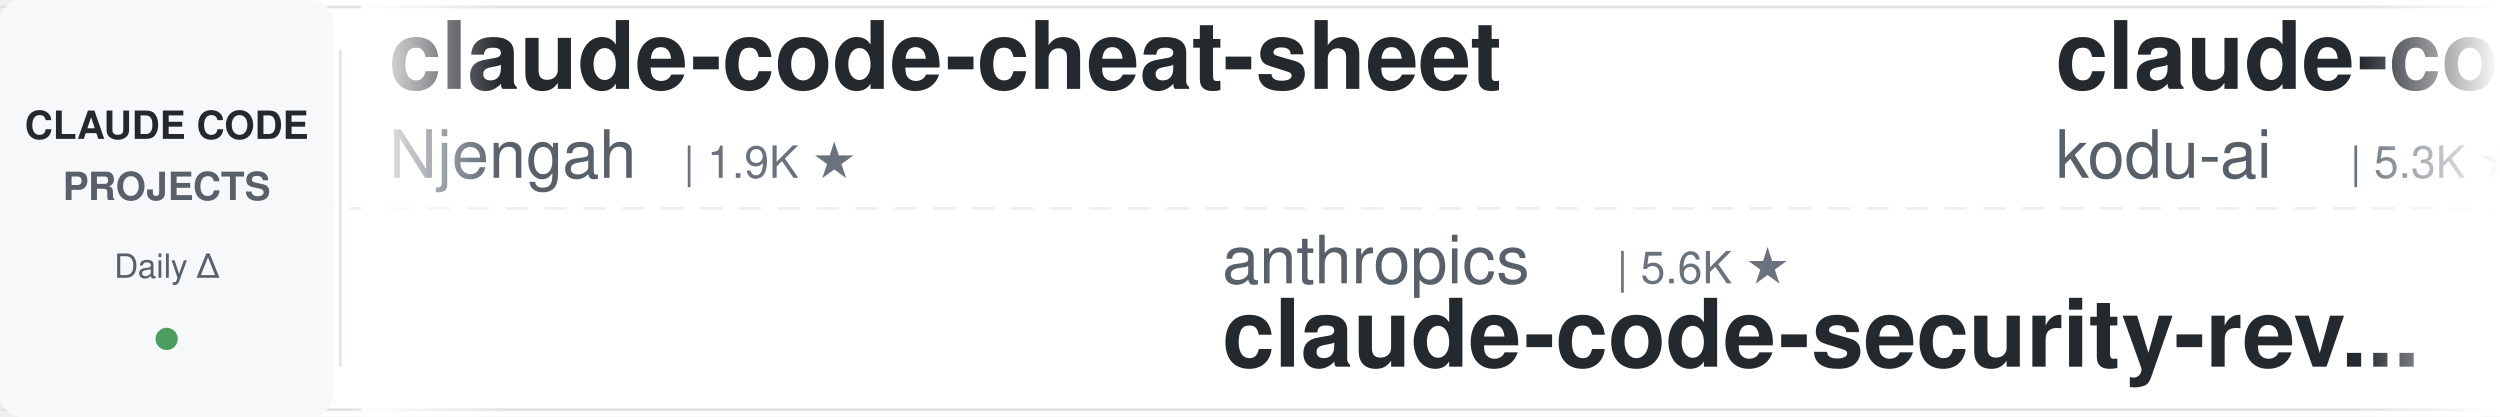
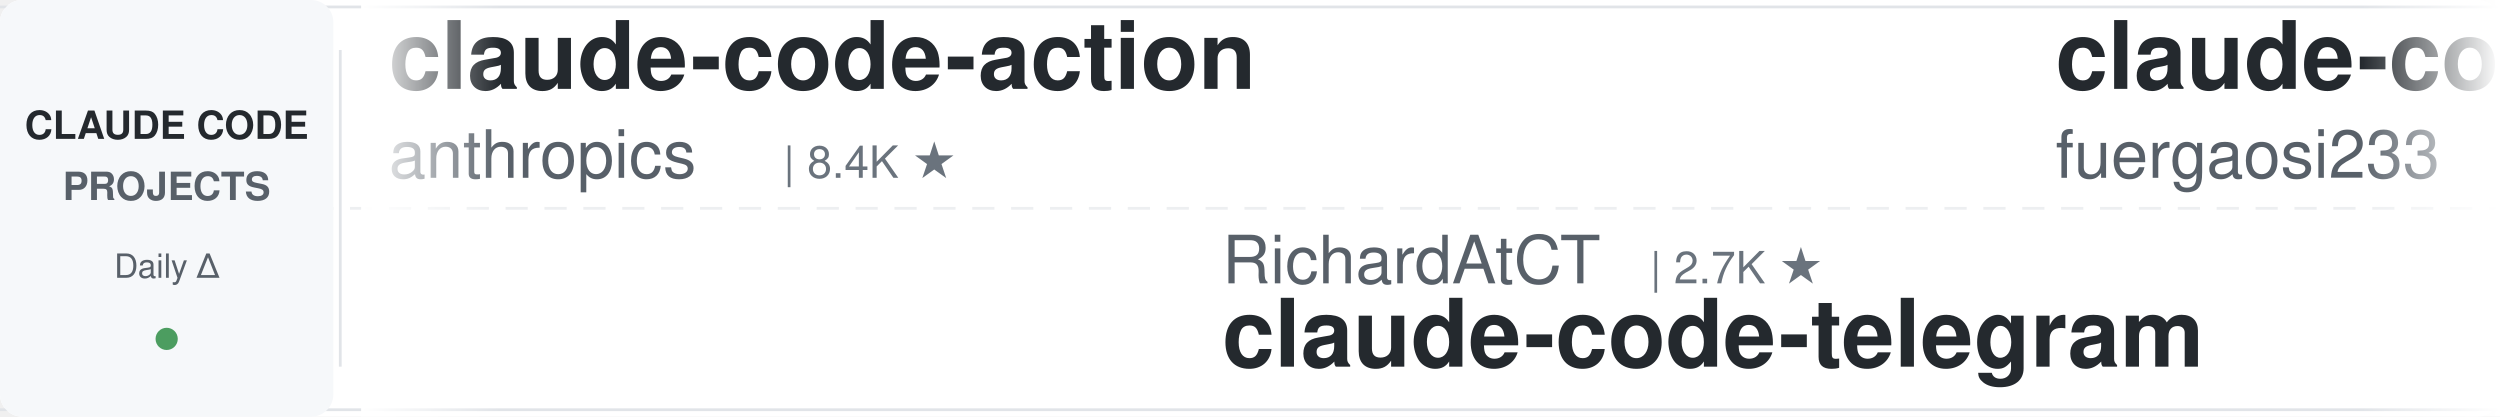
<svg xmlns="http://www.w3.org/2000/svg" width="900" height="150">
  <defs>
    <linearGradient id="leftFade" x1="0%" y1="0%" x2="100%" y2="0%">
      <stop offset="0%" style="stop-color:#ffffff;stop-opacity:1" />
      <stop offset="100%" style="stop-color:#ffffff;stop-opacity:0" />
    </linearGradient>
    <linearGradient id="rightFade" x1="0%" y1="0%" x2="100%" y2="0%">
      <stop offset="0%" style="stop-color:#ffffff;stop-opacity:0" />
      <stop offset="100%" style="stop-color:#ffffff;stop-opacity:1" />
    </linearGradient>
  </defs>
  <rect width="900" height="150" fill="#ffffff" rx="8" />
  <rect x="0" y="2" width="900" height="1" fill="#e1e4e8" />
  <rect x="0" y="147" width="900" height="1" fill="#e1e4e8" />
  <line x1="0" y1="75" x2="900" y2="75" stroke="#e1e4e8" stroke-width="1" stroke-dasharray="8 6" opacity="0.6" />
  <rect x="0" y="0" width="120" height="150" fill="#f6f8fa" rx="8" />
  <text x="60" y="50" font-family="-apple-system, BlinkMacSystemFont, 'Segoe UI', Helvetica, Arial, sans-serif" font-size="14" font-weight="600" fill="#24292e" text-anchor="middle">CLAUDE CODE</text>
  <text x="60" y="72" font-family="-apple-system, BlinkMacSystemFont, 'Segoe UI', Helvetica, Arial, sans-serif" font-size="14" font-weight="600" fill="#586069" text-anchor="middle">PROJECTS</text>
  <text x="60" y="100" font-family="-apple-system, BlinkMacSystemFont, 'Segoe UI', Helvetica, Arial, sans-serif" font-size="12" font-weight="500" fill="#586069" text-anchor="middle">Daily Δ</text>
  <circle cx="60" cy="122" r="4" fill="#22863a" opacity="0.8" />
  <rect x="122" y="18" width="1" height="114" fill="#e1e4e8" />
  <clipPath id="tickerClip">
    <rect x="130" y="0" width="770" height="150" />
  </clipPath>
  <g clip-path="url(#tickerClip)">
    <g id="tickerItems">
      <animateTransform attributeName="transform" attributeType="XML" type="translate" from="0 0" to="-3000 0" dur="54s" repeatCount="indefinite" />
      <g transform="translate(0, 0)">
-         <text x="140" y="32" font-family="-apple-system, BlinkMacSystemFont, 'Segoe UI', Helvetica, Arial, sans-serif" font-size="34" font-weight="600" fill="#24292e">claude-code-cheat-sheet</text>
-         <text x="140" y="64" font-family="-apple-system, BlinkMacSystemFont, 'Segoe UI', Helvetica, Arial, sans-serif" font-size="24" font-weight="400" fill="#586069">Njengah</text>
-         <text x="246" y="64" font-family="-apple-system, BlinkMacSystemFont, 'Segoe UI', Helvetica, Arial, sans-serif" font-size="16" font-weight="500" fill="#6a737d">| 1.9K ★</text>
+         <text x="140" y="32" font-family="-apple-system, BlinkMacSystemFont, 'Segoe UI', Helvetica, Arial, sans-serif" font-size="34" font-weight="600" fill="#24292e">claude-code-action</text>
+         <text x="140" y="64" font-family="-apple-system, BlinkMacSystemFont, 'Segoe UI', Helvetica, Arial, sans-serif" font-size="24" font-weight="400" fill="#586069">anthropics</text>
+         <text x="282" y="64" font-family="-apple-system, BlinkMacSystemFont, 'Segoe UI', Helvetica, Arial, sans-serif" font-size="16" font-weight="500" fill="#6a737d">| 8.4K ★</text>
      </g>
      <g transform="translate(300, 0)">
-         <text x="140" y="102" font-family="-apple-system, BlinkMacSystemFont, 'Segoe UI', Helvetica, Arial, sans-serif" font-size="24" font-weight="400" fill="#586069">anthropics</text>
-         <text x="282" y="102" font-family="-apple-system, BlinkMacSystemFont, 'Segoe UI', Helvetica, Arial, sans-serif" font-size="16" font-weight="500" fill="#6a737d">| 5.6K ★</text>
-         <text x="140" y="132" font-family="-apple-system, BlinkMacSystemFont, 'Segoe UI', Helvetica, Arial, sans-serif" font-size="34" font-weight="600" fill="#24292e">claude-code-security-rev...</text>
+         <text x="140" y="102" font-family="-apple-system, BlinkMacSystemFont, 'Segoe UI', Helvetica, Arial, sans-serif" font-size="24" font-weight="400" fill="#586069">RichardAtCT</text>
+         <text x="294" y="102" font-family="-apple-system, BlinkMacSystemFont, 'Segoe UI', Helvetica, Arial, sans-serif" font-size="16" font-weight="500" fill="#6a737d">| 2.7K ★</text>
+         <text x="140" y="132" font-family="-apple-system, BlinkMacSystemFont, 'Segoe UI', Helvetica, Arial, sans-serif" font-size="34" font-weight="600" fill="#24292e">claude-code-telegram</text>
      </g>
      <g transform="translate(600, 0)">
-         <text x="140" y="32" font-family="-apple-system, BlinkMacSystemFont, 'Segoe UI', Helvetica, Arial, sans-serif" font-size="34" font-weight="600" fill="#24292e">claude-coder</text>
-         <text x="140" y="64" font-family="-apple-system, BlinkMacSystemFont, 'Segoe UI', Helvetica, Arial, sans-serif" font-size="24" font-weight="400" fill="#586069">kodu-ai</text>
-         <text x="246" y="64" font-family="-apple-system, BlinkMacSystemFont, 'Segoe UI', Helvetica, Arial, sans-serif" font-size="16" font-weight="500" fill="#6a737d">| 5.3K ★</text>
+         <text x="140" y="32" font-family="-apple-system, BlinkMacSystemFont, 'Segoe UI', Helvetica, Arial, sans-serif" font-size="34" font-weight="600" fill="#24292e">claude-code-proxy</text>
+         <text x="140" y="64" font-family="-apple-system, BlinkMacSystemFont, 'Segoe UI', Helvetica, Arial, sans-serif" font-size="24" font-weight="400" fill="#586069">fuergaosi233</text>
+         <text x="306" y="64" font-family="-apple-system, BlinkMacSystemFont, 'Segoe UI', Helvetica, Arial, sans-serif" font-size="16" font-weight="500" fill="#6a737d">| 2.8K ★</text>
      </g>
      <g transform="translate(900, 0)">
-         <text x="140" y="102" font-family="-apple-system, BlinkMacSystemFont, 'Segoe UI', Helvetica, Arial, sans-serif" font-size="24" font-weight="400" fill="#586069">https-deeplearning-ai</text>
-         <text x="414" y="102" font-family="-apple-system, BlinkMacSystemFont, 'Segoe UI', Helvetica, Arial, sans-serif" font-size="16" font-weight="500" fill="#6a737d">| 535 ★</text>
-         <text x="140" y="132" font-family="-apple-system, BlinkMacSystemFont, 'Segoe UI', Helvetica, Arial, sans-serif" font-size="34" font-weight="600" fill="#24292e">sc-claude-code-files</text>
+         <text x="140" y="102" font-family="-apple-system, BlinkMacSystemFont, 'Segoe UI', Helvetica, Arial, sans-serif" font-size="24" font-weight="400" fill="#586069">edmund-io</text>
+         <text x="270" y="102" font-family="-apple-system, BlinkMacSystemFont, 'Segoe UI', Helvetica, Arial, sans-serif" font-size="16" font-weight="500" fill="#6a737d">| 1.5K ★</text>
+         <text x="140" y="132" font-family="-apple-system, BlinkMacSystemFont, 'Segoe UI', Helvetica, Arial, sans-serif" font-size="34" font-weight="600" fill="#24292e">edmunds-claude-code</text>
      </g>
      <g transform="translate(1200, 0)">
-         <text x="140" y="32" font-family="-apple-system, BlinkMacSystemFont, 'Segoe UI', Helvetica, Arial, sans-serif" font-size="34" font-weight="600" fill="#24292e">claude-code-telegram</text>
-         <text x="140" y="64" font-family="-apple-system, BlinkMacSystemFont, 'Segoe UI', Helvetica, Arial, sans-serif" font-size="24" font-weight="400" fill="#586069">RichardAtCT</text>
-         <text x="294" y="64" font-family="-apple-system, BlinkMacSystemFont, 'Segoe UI', Helvetica, Arial, sans-serif" font-size="16" font-weight="500" fill="#6a737d">| 2.7K ★</text>
+         <text x="140" y="32" font-family="-apple-system, BlinkMacSystemFont, 'Segoe UI', Helvetica, Arial, sans-serif" font-size="34" font-weight="600" fill="#24292e">claude-code-from-source</text>
+         <text x="140" y="64" font-family="-apple-system, BlinkMacSystemFont, 'Segoe UI', Helvetica, Arial, sans-serif" font-size="24" font-weight="400" fill="#586069">alejandrobalderas</text>
+         <text x="366" y="64" font-family="-apple-system, BlinkMacSystemFont, 'Segoe UI', Helvetica, Arial, sans-serif" font-size="16" font-weight="500" fill="#6a737d">| 2.7K ★</text>
      </g>
      <g transform="translate(1500, 0)">
-         <text x="140" y="102" font-family="-apple-system, BlinkMacSystemFont, 'Segoe UI', Helvetica, Arial, sans-serif" font-size="24" font-weight="400" fill="#586069">shareAI-lab</text>
-         <text x="294" y="102" font-family="-apple-system, BlinkMacSystemFont, 'Segoe UI', Helvetica, Arial, sans-serif" font-size="16" font-weight="500" fill="#6a737d">| 71.8K ★</text>
-         <text x="140" y="132" font-family="-apple-system, BlinkMacSystemFont, 'Segoe UI', Helvetica, Arial, sans-serif" font-size="34" font-weight="600" fill="#24292e">learn-claude-code</text>
+         <text x="140" y="102" font-family="-apple-system, BlinkMacSystemFont, 'Segoe UI', Helvetica, Arial, sans-serif" font-size="24" font-weight="400" fill="#586069">Maciek-roboblog</text>
+         <text x="342" y="102" font-family="-apple-system, BlinkMacSystemFont, 'Segoe UI', Helvetica, Arial, sans-serif" font-size="16" font-weight="500" fill="#6a737d">| 8.5K ★</text>
+         <text x="140" y="132" font-family="-apple-system, BlinkMacSystemFont, 'Segoe UI', Helvetica, Arial, sans-serif" font-size="34" font-weight="600" fill="#24292e">Claude-Code-Usage-Monito...</text>
      </g>
      <g transform="translate(1800, 0)">
-         <text x="140" y="32" font-family="-apple-system, BlinkMacSystemFont, 'Segoe UI', Helvetica, Arial, sans-serif" font-size="34" font-weight="600" fill="#24292e">claude-code-source</text>
-         <text x="140" y="64" font-family="-apple-system, BlinkMacSystemFont, 'Segoe UI', Helvetica, Arial, sans-serif" font-size="24" font-weight="400" fill="#586069">JrCx7scC</text>
-         <text x="258" y="64" font-family="-apple-system, BlinkMacSystemFont, 'Segoe UI', Helvetica, Arial, sans-serif" font-size="16" font-weight="500" fill="#6a737d">| 371 ★</text>
+         <text x="140" y="32" font-family="-apple-system, BlinkMacSystemFont, 'Segoe UI', Helvetica, Arial, sans-serif" font-size="34" font-weight="600" fill="#24292e">learn-claude-code</text>
+         <text x="140" y="64" font-family="-apple-system, BlinkMacSystemFont, 'Segoe UI', Helvetica, Arial, sans-serif" font-size="24" font-weight="400" fill="#586069">shareAI-lab</text>
+         <text x="294" y="64" font-family="-apple-system, BlinkMacSystemFont, 'Segoe UI', Helvetica, Arial, sans-serif" font-size="16" font-weight="500" fill="#6a737d">| 71.9K ★</text>
      </g>
      <g transform="translate(2100, 0)">
-         <text x="140" y="102" font-family="-apple-system, BlinkMacSystemFont, 'Segoe UI', Helvetica, Arial, sans-serif" font-size="24" font-weight="400" fill="#586069">SeemSeam</text>
-         <text x="258" y="102" font-family="-apple-system, BlinkMacSystemFont, 'Segoe UI', Helvetica, Arial, sans-serif" font-size="16" font-weight="500" fill="#6a737d">| 3.3K ★</text>
-         <text x="140" y="132" font-family="-apple-system, BlinkMacSystemFont, 'Segoe UI', Helvetica, Arial, sans-serif" font-size="34" font-weight="600" fill="#24292e">claude_codex_bridge</text>
+         <text x="140" y="102" font-family="-apple-system, BlinkMacSystemFont, 'Segoe UI', Helvetica, Arial, sans-serif" font-size="24" font-weight="400" fill="#586069">AICoderTudou</text>
+         <text x="306" y="102" font-family="-apple-system, BlinkMacSystemFont, 'Segoe UI', Helvetica, Arial, sans-serif" font-size="16" font-weight="500" fill="#6a737d">| 497 ★</text>
+         <text x="140" y="132" font-family="-apple-system, BlinkMacSystemFont, 'Segoe UI', Helvetica, Arial, sans-serif" font-size="34" font-weight="600" fill="#24292e">claude-code-tudou</text>
      </g>
      <g transform="translate(2400, 0)">
-         <text x="140" y="32" font-family="-apple-system, BlinkMacSystemFont, 'Segoe UI', Helvetica, Arial, sans-serif" font-size="34" font-weight="600" fill="#24292e">system_prompts_leaks</text>
-         <text x="140" y="64" font-family="-apple-system, BlinkMacSystemFont, 'Segoe UI', Helvetica, Arial, sans-serif" font-size="24" font-weight="400" fill="#586069">asgeirtj</text>
-         <text x="258" y="64" font-family="-apple-system, BlinkMacSystemFont, 'Segoe UI', Helvetica, Arial, sans-serif" font-size="16" font-weight="500" fill="#6a737d">| 59.5K ★</text>
+         <text x="140" y="32" font-family="-apple-system, BlinkMacSystemFont, 'Segoe UI', Helvetica, Arial, sans-serif" font-size="34" font-weight="600" fill="#24292e">claude-code-best-practic...</text>
+         <text x="140" y="64" font-family="-apple-system, BlinkMacSystemFont, 'Segoe UI', Helvetica, Arial, sans-serif" font-size="24" font-weight="400" fill="#586069">shanraisshan</text>
+         <text x="306" y="64" font-family="-apple-system, BlinkMacSystemFont, 'Segoe UI', Helvetica, Arial, sans-serif" font-size="16" font-weight="500" fill="#6a737d">| 63.2K ★</text>
      </g>
      <g transform="translate(2700, 0)">
-         <text x="140" y="102" font-family="-apple-system, BlinkMacSystemFont, 'Segoe UI', Helvetica, Arial, sans-serif" font-size="24" font-weight="400" fill="#586069">huangserva</text>
-         <text x="282" y="102" font-family="-apple-system, BlinkMacSystemFont, 'Segoe UI', Helvetica, Arial, sans-serif" font-size="16" font-weight="500" fill="#6a737d">| 623 ★</text>
-         <text x="140" y="132" font-family="-apple-system, BlinkMacSystemFont, 'Segoe UI', Helvetica, Arial, sans-serif" font-size="34" font-weight="600" fill="#24292e">claude-code-cli</text>
+         <text x="140" y="102" font-family="-apple-system, BlinkMacSystemFont, 'Segoe UI', Helvetica, Arial, sans-serif" font-size="24" font-weight="400" fill="#586069">1rgs</text>
+         <text x="210" y="102" font-family="-apple-system, BlinkMacSystemFont, 'Segoe UI', Helvetica, Arial, sans-serif" font-size="16" font-weight="500" fill="#6a737d">| 3.7K ★</text>
+         <text x="140" y="132" font-family="-apple-system, BlinkMacSystemFont, 'Segoe UI', Helvetica, Arial, sans-serif" font-size="34" font-weight="600" fill="#24292e">claude-code-proxy</text>
      </g>
      <g transform="translate(3000, 0)">
-         <text x="140" y="32" font-family="-apple-system, BlinkMacSystemFont, 'Segoe UI', Helvetica, Arial, sans-serif" font-size="34" font-weight="600" fill="#24292e">claude-code-cheat-sheet</text>
-         <text x="140" y="64" font-family="-apple-system, BlinkMacSystemFont, 'Segoe UI', Helvetica, Arial, sans-serif" font-size="24" font-weight="400" fill="#586069">Njengah</text>
-         <text x="246" y="64" font-family="-apple-system, BlinkMacSystemFont, 'Segoe UI', Helvetica, Arial, sans-serif" font-size="16" font-weight="500" fill="#6a737d">| 1.9K ★</text>
+         <text x="140" y="32" font-family="-apple-system, BlinkMacSystemFont, 'Segoe UI', Helvetica, Arial, sans-serif" font-size="34" font-weight="600" fill="#24292e">claude-code-action</text>
+         <text x="140" y="64" font-family="-apple-system, BlinkMacSystemFont, 'Segoe UI', Helvetica, Arial, sans-serif" font-size="24" font-weight="400" fill="#586069">anthropics</text>
+         <text x="282" y="64" font-family="-apple-system, BlinkMacSystemFont, 'Segoe UI', Helvetica, Arial, sans-serif" font-size="16" font-weight="500" fill="#6a737d">| 8.4K ★</text>
      </g>
      <g transform="translate(3300, 0)">
-         <text x="140" y="102" font-family="-apple-system, BlinkMacSystemFont, 'Segoe UI', Helvetica, Arial, sans-serif" font-size="24" font-weight="400" fill="#586069">anthropics</text>
-         <text x="282" y="102" font-family="-apple-system, BlinkMacSystemFont, 'Segoe UI', Helvetica, Arial, sans-serif" font-size="16" font-weight="500" fill="#6a737d">| 5.6K ★</text>
-         <text x="140" y="132" font-family="-apple-system, BlinkMacSystemFont, 'Segoe UI', Helvetica, Arial, sans-serif" font-size="34" font-weight="600" fill="#24292e">claude-code-security-rev...</text>
+         <text x="140" y="102" font-family="-apple-system, BlinkMacSystemFont, 'Segoe UI', Helvetica, Arial, sans-serif" font-size="24" font-weight="400" fill="#586069">RichardAtCT</text>
+         <text x="294" y="102" font-family="-apple-system, BlinkMacSystemFont, 'Segoe UI', Helvetica, Arial, sans-serif" font-size="16" font-weight="500" fill="#6a737d">| 2.7K ★</text>
+         <text x="140" y="132" font-family="-apple-system, BlinkMacSystemFont, 'Segoe UI', Helvetica, Arial, sans-serif" font-size="34" font-weight="600" fill="#24292e">claude-code-telegram</text>
      </g>
      <g transform="translate(3600, 0)">
-         <text x="140" y="32" font-family="-apple-system, BlinkMacSystemFont, 'Segoe UI', Helvetica, Arial, sans-serif" font-size="34" font-weight="600" fill="#24292e">claude-coder</text>
-         <text x="140" y="64" font-family="-apple-system, BlinkMacSystemFont, 'Segoe UI', Helvetica, Arial, sans-serif" font-size="24" font-weight="400" fill="#586069">kodu-ai</text>
-         <text x="246" y="64" font-family="-apple-system, BlinkMacSystemFont, 'Segoe UI', Helvetica, Arial, sans-serif" font-size="16" font-weight="500" fill="#6a737d">| 5.3K ★</text>
+         <text x="140" y="32" font-family="-apple-system, BlinkMacSystemFont, 'Segoe UI', Helvetica, Arial, sans-serif" font-size="34" font-weight="600" fill="#24292e">claude-code-proxy</text>
+         <text x="140" y="64" font-family="-apple-system, BlinkMacSystemFont, 'Segoe UI', Helvetica, Arial, sans-serif" font-size="24" font-weight="400" fill="#586069">fuergaosi233</text>
+         <text x="306" y="64" font-family="-apple-system, BlinkMacSystemFont, 'Segoe UI', Helvetica, Arial, sans-serif" font-size="16" font-weight="500" fill="#6a737d">| 2.8K ★</text>
      </g>
      <g transform="translate(3900, 0)">
-         <text x="140" y="102" font-family="-apple-system, BlinkMacSystemFont, 'Segoe UI', Helvetica, Arial, sans-serif" font-size="24" font-weight="400" fill="#586069">https-deeplearning-ai</text>
-         <text x="414" y="102" font-family="-apple-system, BlinkMacSystemFont, 'Segoe UI', Helvetica, Arial, sans-serif" font-size="16" font-weight="500" fill="#6a737d">| 535 ★</text>
-         <text x="140" y="132" font-family="-apple-system, BlinkMacSystemFont, 'Segoe UI', Helvetica, Arial, sans-serif" font-size="34" font-weight="600" fill="#24292e">sc-claude-code-files</text>
+         <text x="140" y="102" font-family="-apple-system, BlinkMacSystemFont, 'Segoe UI', Helvetica, Arial, sans-serif" font-size="24" font-weight="400" fill="#586069">edmund-io</text>
+         <text x="270" y="102" font-family="-apple-system, BlinkMacSystemFont, 'Segoe UI', Helvetica, Arial, sans-serif" font-size="16" font-weight="500" fill="#6a737d">| 1.5K ★</text>
+         <text x="140" y="132" font-family="-apple-system, BlinkMacSystemFont, 'Segoe UI', Helvetica, Arial, sans-serif" font-size="34" font-weight="600" fill="#24292e">edmunds-claude-code</text>
      </g>
    </g>
  </g>
  <rect x="130" y="0" width="50" height="150" fill="url(#leftFade)" />
  <rect x="850" y="0" width="50" height="150" fill="url(#rightFade)" />
</svg>
